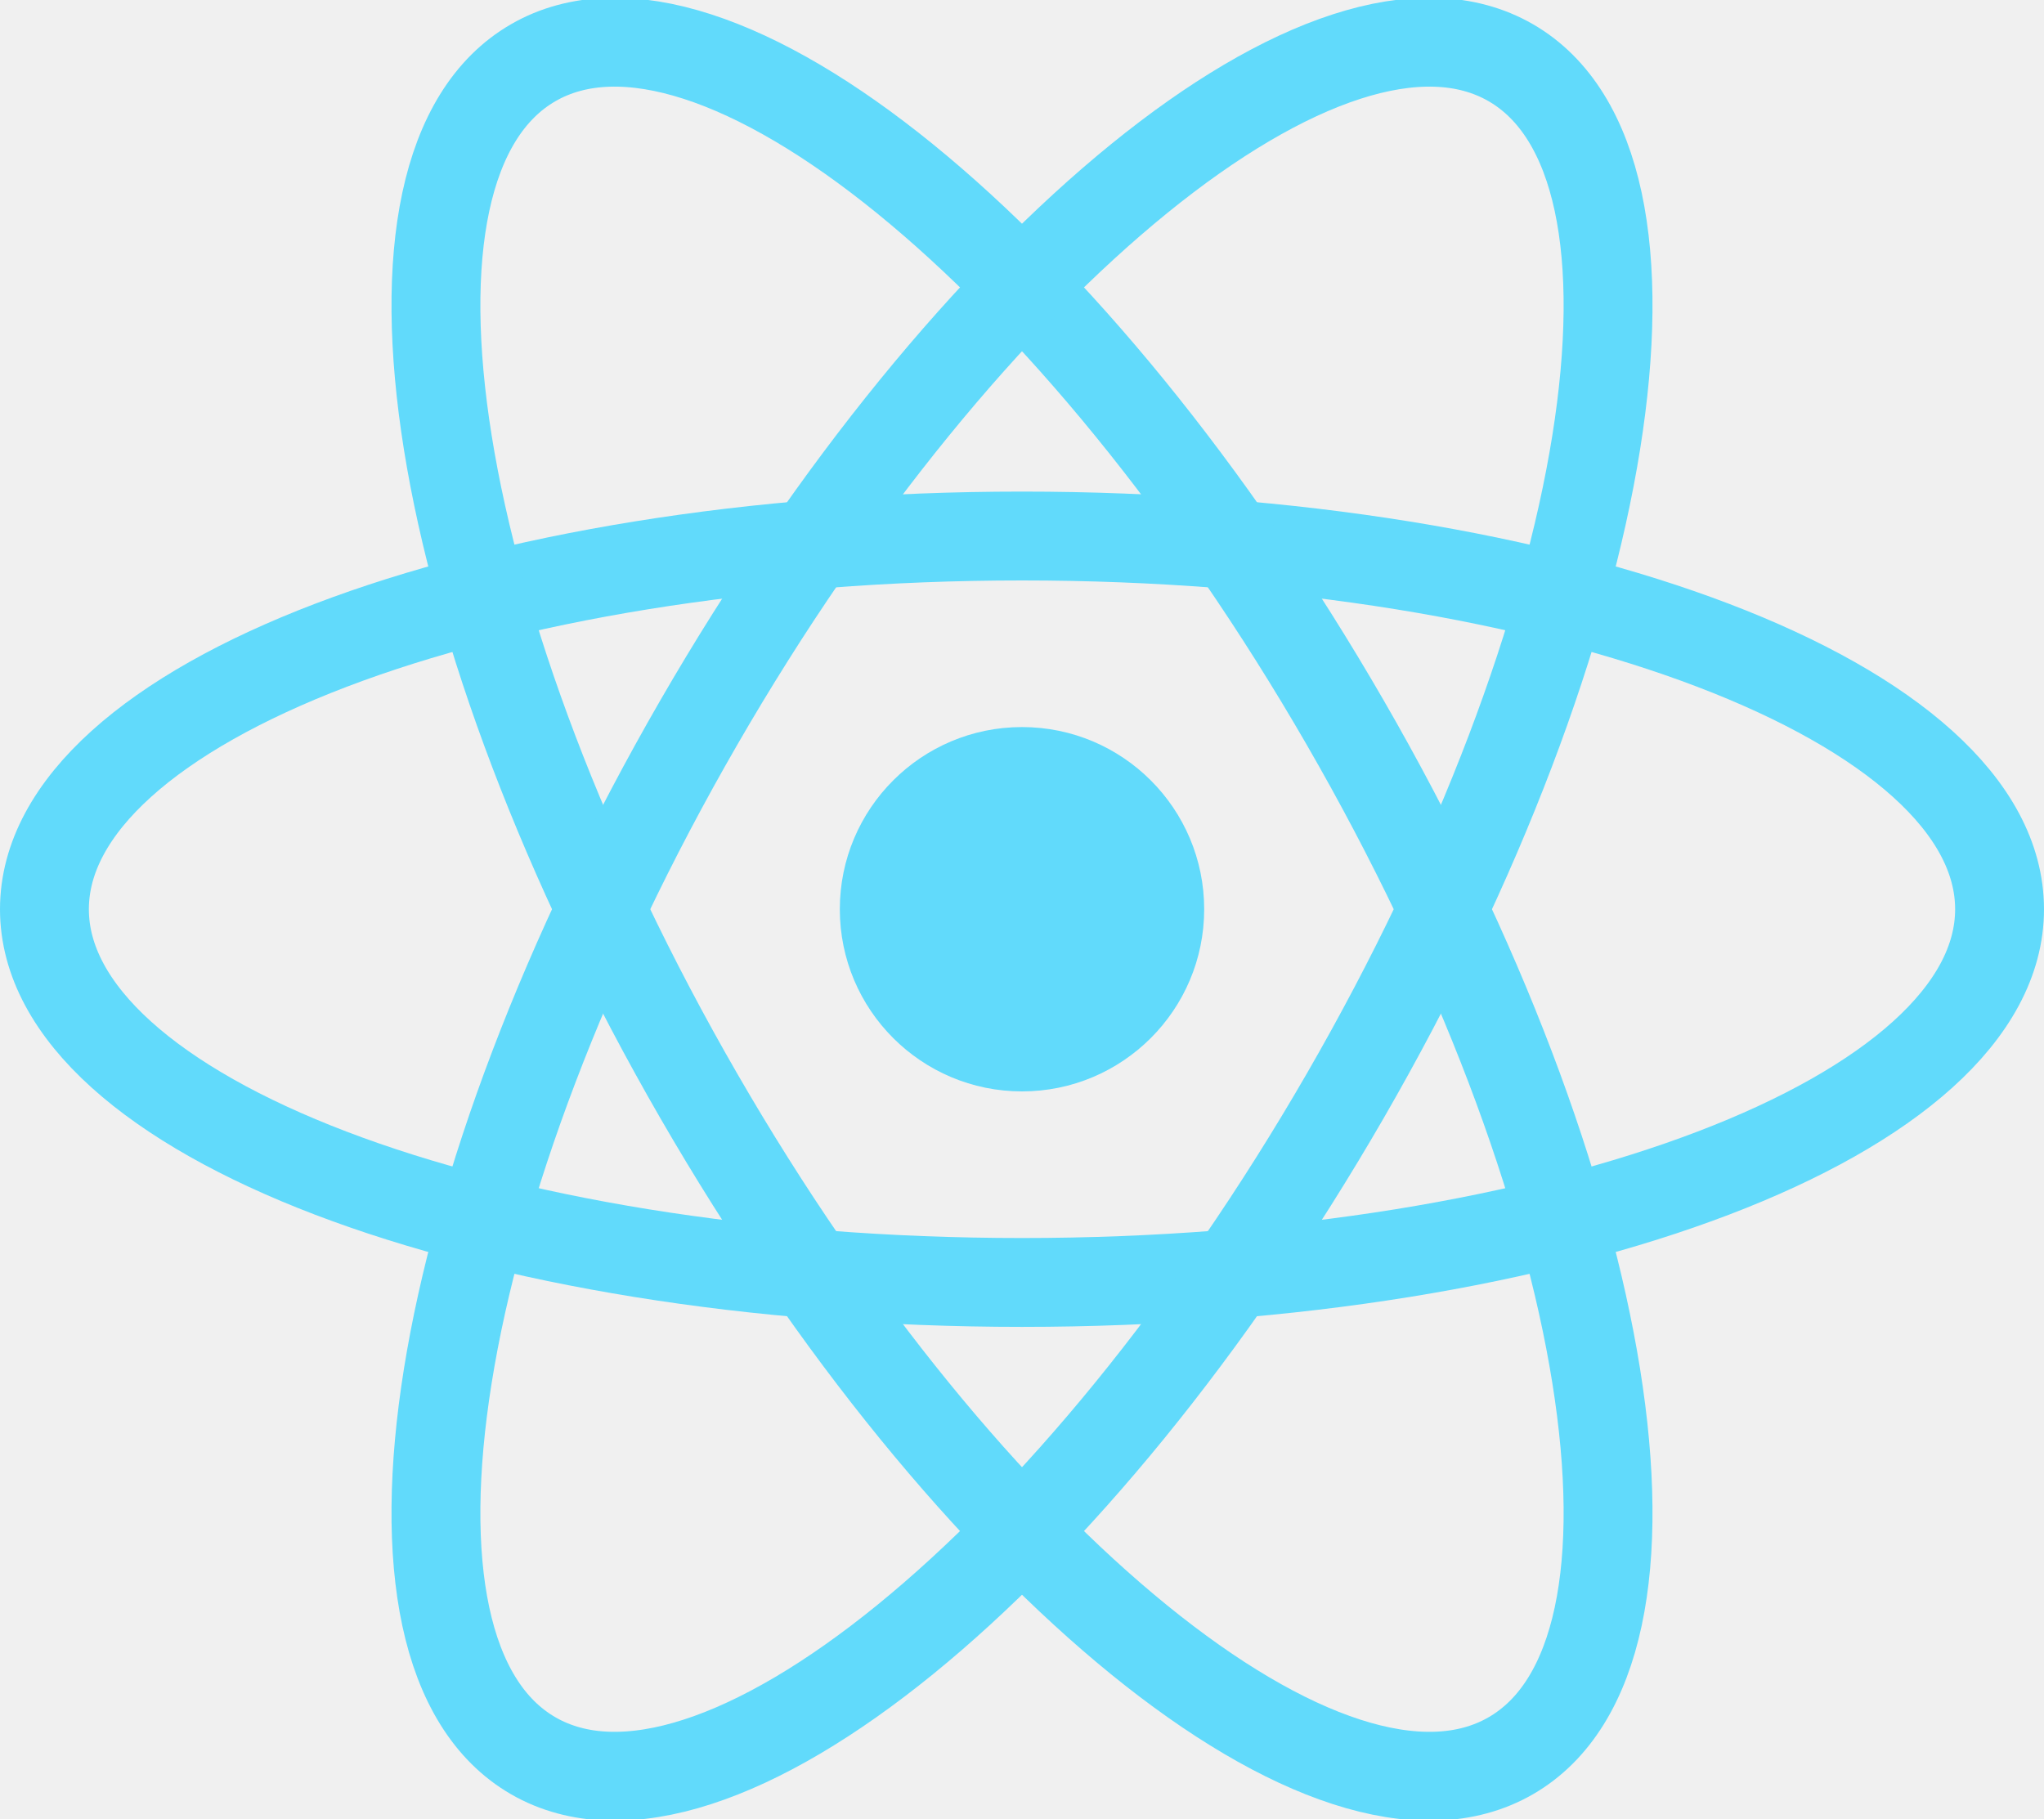
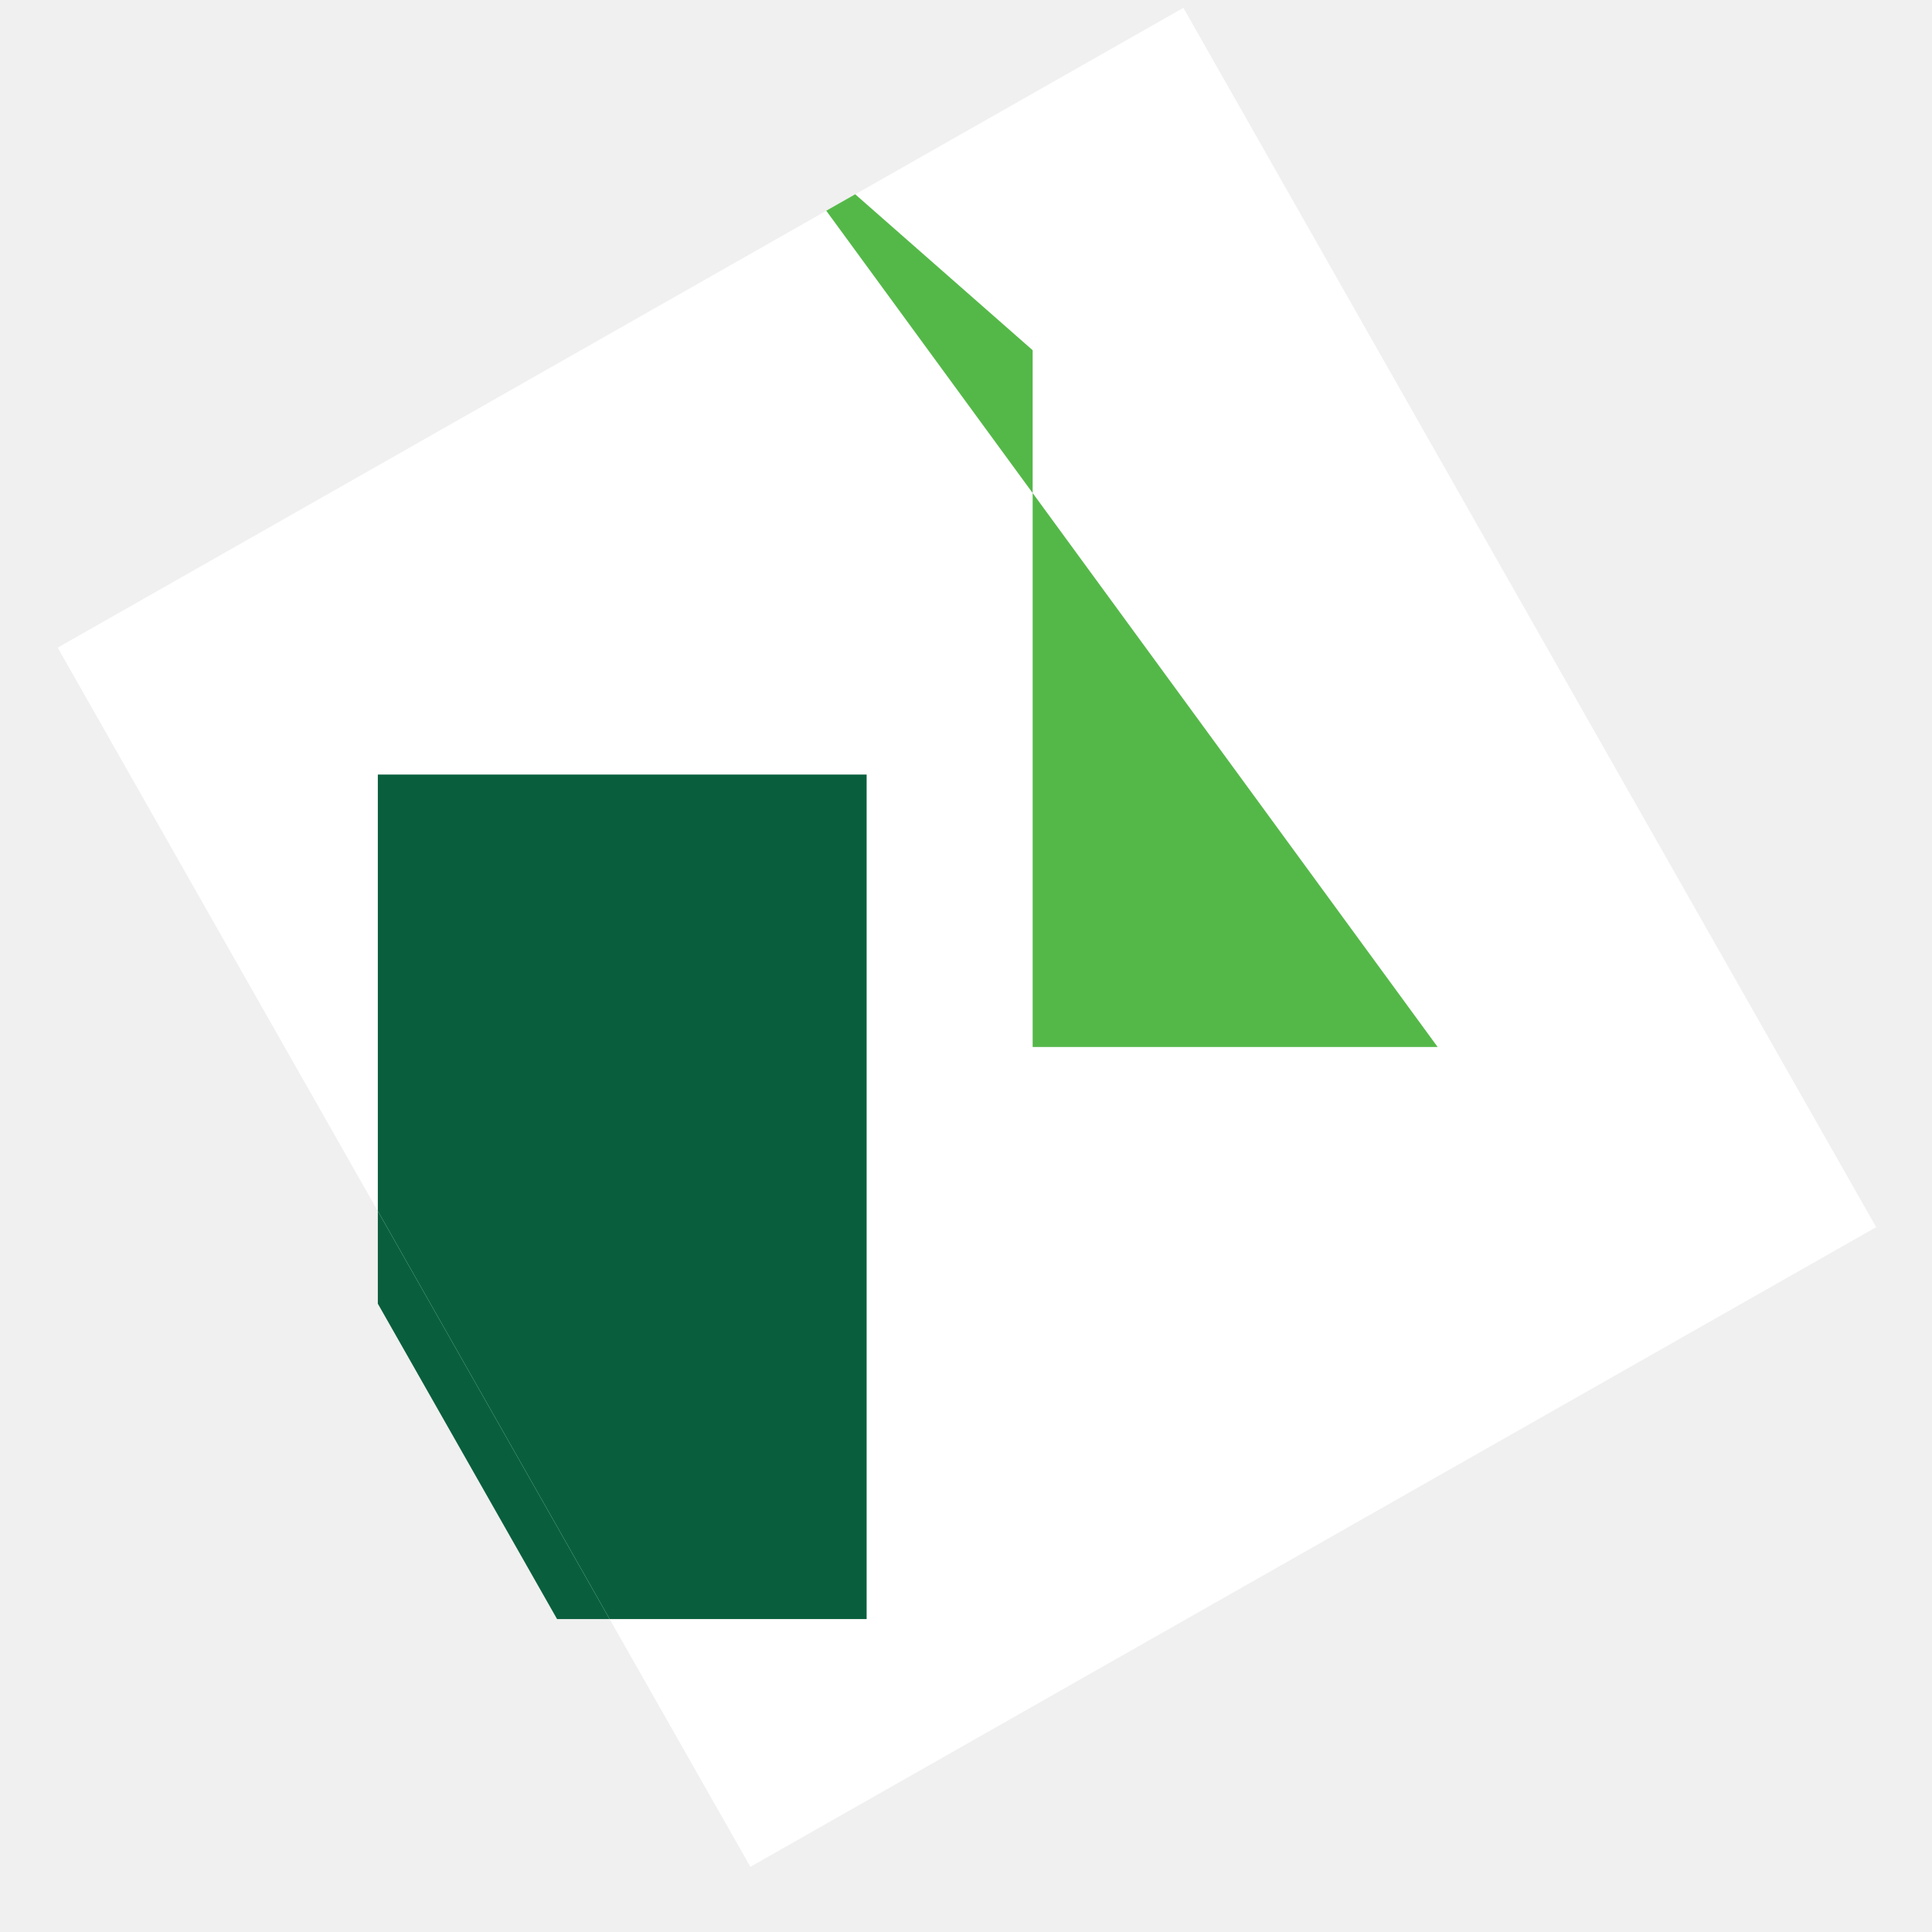
- <svg xmlns="http://www.w3.org/2000/svg" viewBox="-11.5 -10.232 23 20.463">
-   <circle cx="0" cy="0" r="2.05" fill="#61dafb" />
-   <g stroke="#61dafb" stroke-width="1" fill="none">
-     <ellipse rx="11" ry="4.2" />
-     <ellipse rx="11" ry="4.2" transform="rotate(60)" />
-     <ellipse rx="11" ry="4.2" transform="rotate(120)" />
+ <svg xmlns="http://www.w3.org/2000/svg" width="40" zoomAndPan="magnify" viewBox="0 0 30 30" height="40" preserveAspectRatio="xMidYMid meet" version="1.0">
+   <defs>
+     <clipPath id="449d06ba25">
+       <path d="M 0.484 0 L 29.516 0 L 29.516 29.031 L 0.484 29.031 Z M 0.484 0 " clip-rule="nonzero" />
+     </clipPath>
+     <clipPath id="7cf64e6f85">
+       <path d="M 0.484 1 L 29.516 1 L 29.516 29.031 L 0.484 29.031 Z M 0.484 1 " clip-rule="nonzero" />
+     </clipPath>
+     <clipPath id="902b200d18">
+       <path d="M 0.707 11.164 L 18.375 1.121 L 29.133 20.055 L 11.465 30.094 Z M 0.707 11.164 " clip-rule="nonzero" />
+     </clipPath>
+     <clipPath id="8a94187602">
+       <path d="M 5 12 L 22 12 L 22 26 L 5 26 Z M 5 12 " clip-rule="nonzero" />
+     </clipPath>
+     <clipPath id="2c5156365f">
+       <path d="M 0.707 10.164 L 18.375 0.121 L 29.133 19.055 L 11.465 29.094 Z M 0.707 10.164 " clip-rule="nonzero" />
+     </clipPath>
+     <clipPath id="208f9c7dec">
+       <path d="M 18.562 0.016 L 0.895 10.055 L 11.652 28.988 L 29.32 18.949 Z M 18.562 0.016 " clip-rule="nonzero" />
+     </clipPath>
+     <clipPath id="3cc6c52943">
+       <path d="M 18.562 0.016 L 0.895 10.055 L 11.652 28.988 L 29.32 18.949 Z M 18.562 0.016 " clip-rule="nonzero" />
+     </clipPath>
+     <clipPath id="c8f17a0a66">
+       <path d="M 11 1 L 23 1 L 23 17 L 11 17 Z M 11 1 " clip-rule="nonzero" />
+     </clipPath>
+     <clipPath id="264992583d">
+       <path d="M 0.707 10.164 L 18.375 0.121 L 29.133 19.055 L 11.465 29.094 Z M 0.707 10.164 " clip-rule="nonzero" />
+     </clipPath>
+     <clipPath id="2021604738">
+       <path d="M 18.562 0.016 L 0.895 10.055 L 11.652 28.988 L 29.32 18.949 Z M 18.562 0.016 " clip-rule="nonzero" />
+     </clipPath>
+     <clipPath id="41f36fa19c">
+       <path d="M 18.562 0.016 L 0.895 10.055 L 11.652 28.988 L 29.32 18.949 Z M 18.562 0.016 " clip-rule="nonzero" />
+     </clipPath>
+     <clipPath id="57ccafbe80">
+       <rect x="0" width="30" y="0" height="30" />
+     </clipPath>
+   </defs>
+   <g clip-path="url(#449d06ba25)">
+     <g clip-path="url(#7cf64e6f85)">
+       <g clip-path="url(#902b200d18)">
+         <g clip-path="url(#8a94187602)">
+           <path fill="#095f3d" d="M 5.867 12.027 L 13.457 12.027 L 13.457 25.141 L 5.867 25.141 Z M 5.867 12.027 " fill-opacity="1" fill-rule="nonzero" />
+         </g>
+       </g>
+     </g>
+   </g>
+   <g clip-path="url(#2c5156365f)">
+     <g clip-path="url(#208f9c7dec)">
+       <g clip-path="url(#3cc6c52943)">
+         <g clip-path="url(#c8f17a0a66)">
+           <path fill="#54b848" d="M 11.5 1.453 L 22.324 16.258 L 16.035 16.258 L 16.035 5.438 Z M 11.5 1.453 " fill-opacity="1" fill-rule="nonzero" />
+         </g>
+       </g>
+     </g>
+   </g>
+   <g clip-path="url(#264992583d)">
+     <g clip-path="url(#2021604738)">
+       <g clip-path="url(#41f36fa19c)">
+         <rect x="0" y="0" width="30" fill="#ffffff" height="30" fill-opacity="1" />
+         <g clip-path="url(#57ccafbe80)">
+           <path fill="#095f3d" d="M 5.867 12.027 L 13.457 12.027 L 13.457 25.141 L 5.867 25.141 Z M 5.867 12.027 " fill-opacity="1" fill-rule="nonzero" />
+           <path fill="#54b848" d="M 11.5 1.453 L 22.324 16.258 L 16.035 16.258 L 16.035 5.438 Z M 11.5 1.453 " fill-opacity="1" fill-rule="nonzero" />
+         </g>
+       </g>
+     </g>
  </g>
</svg>
